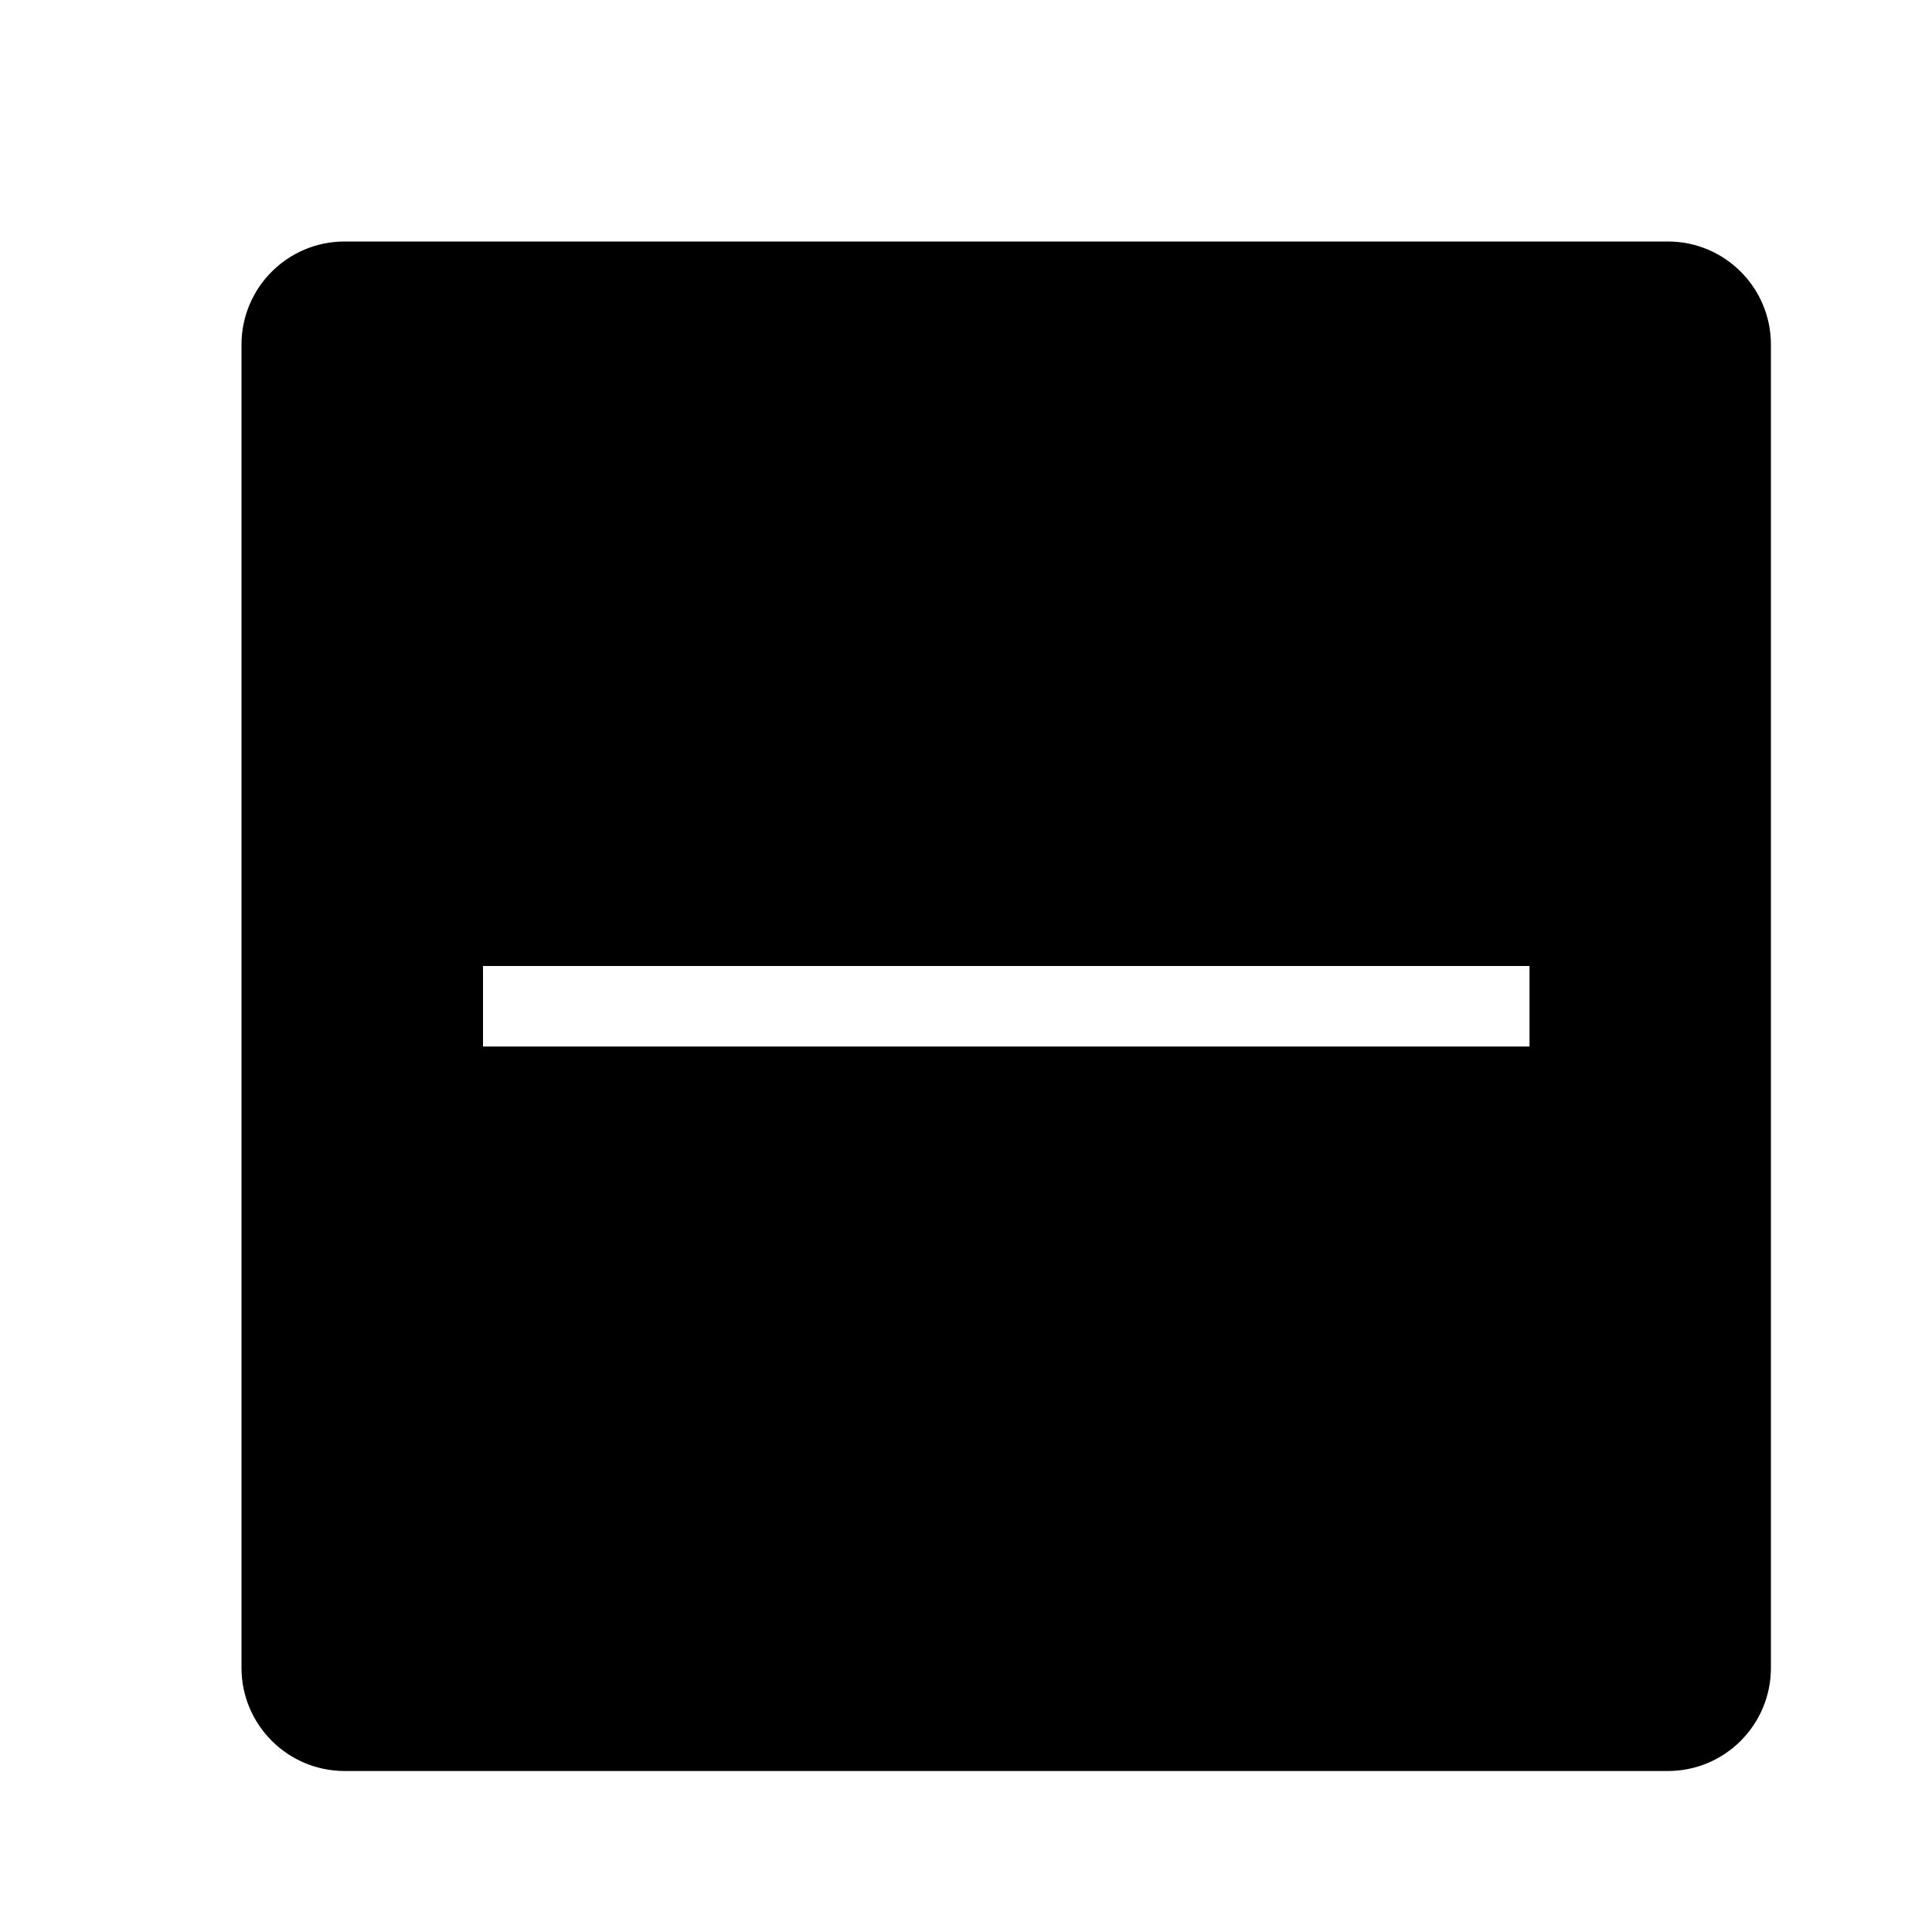
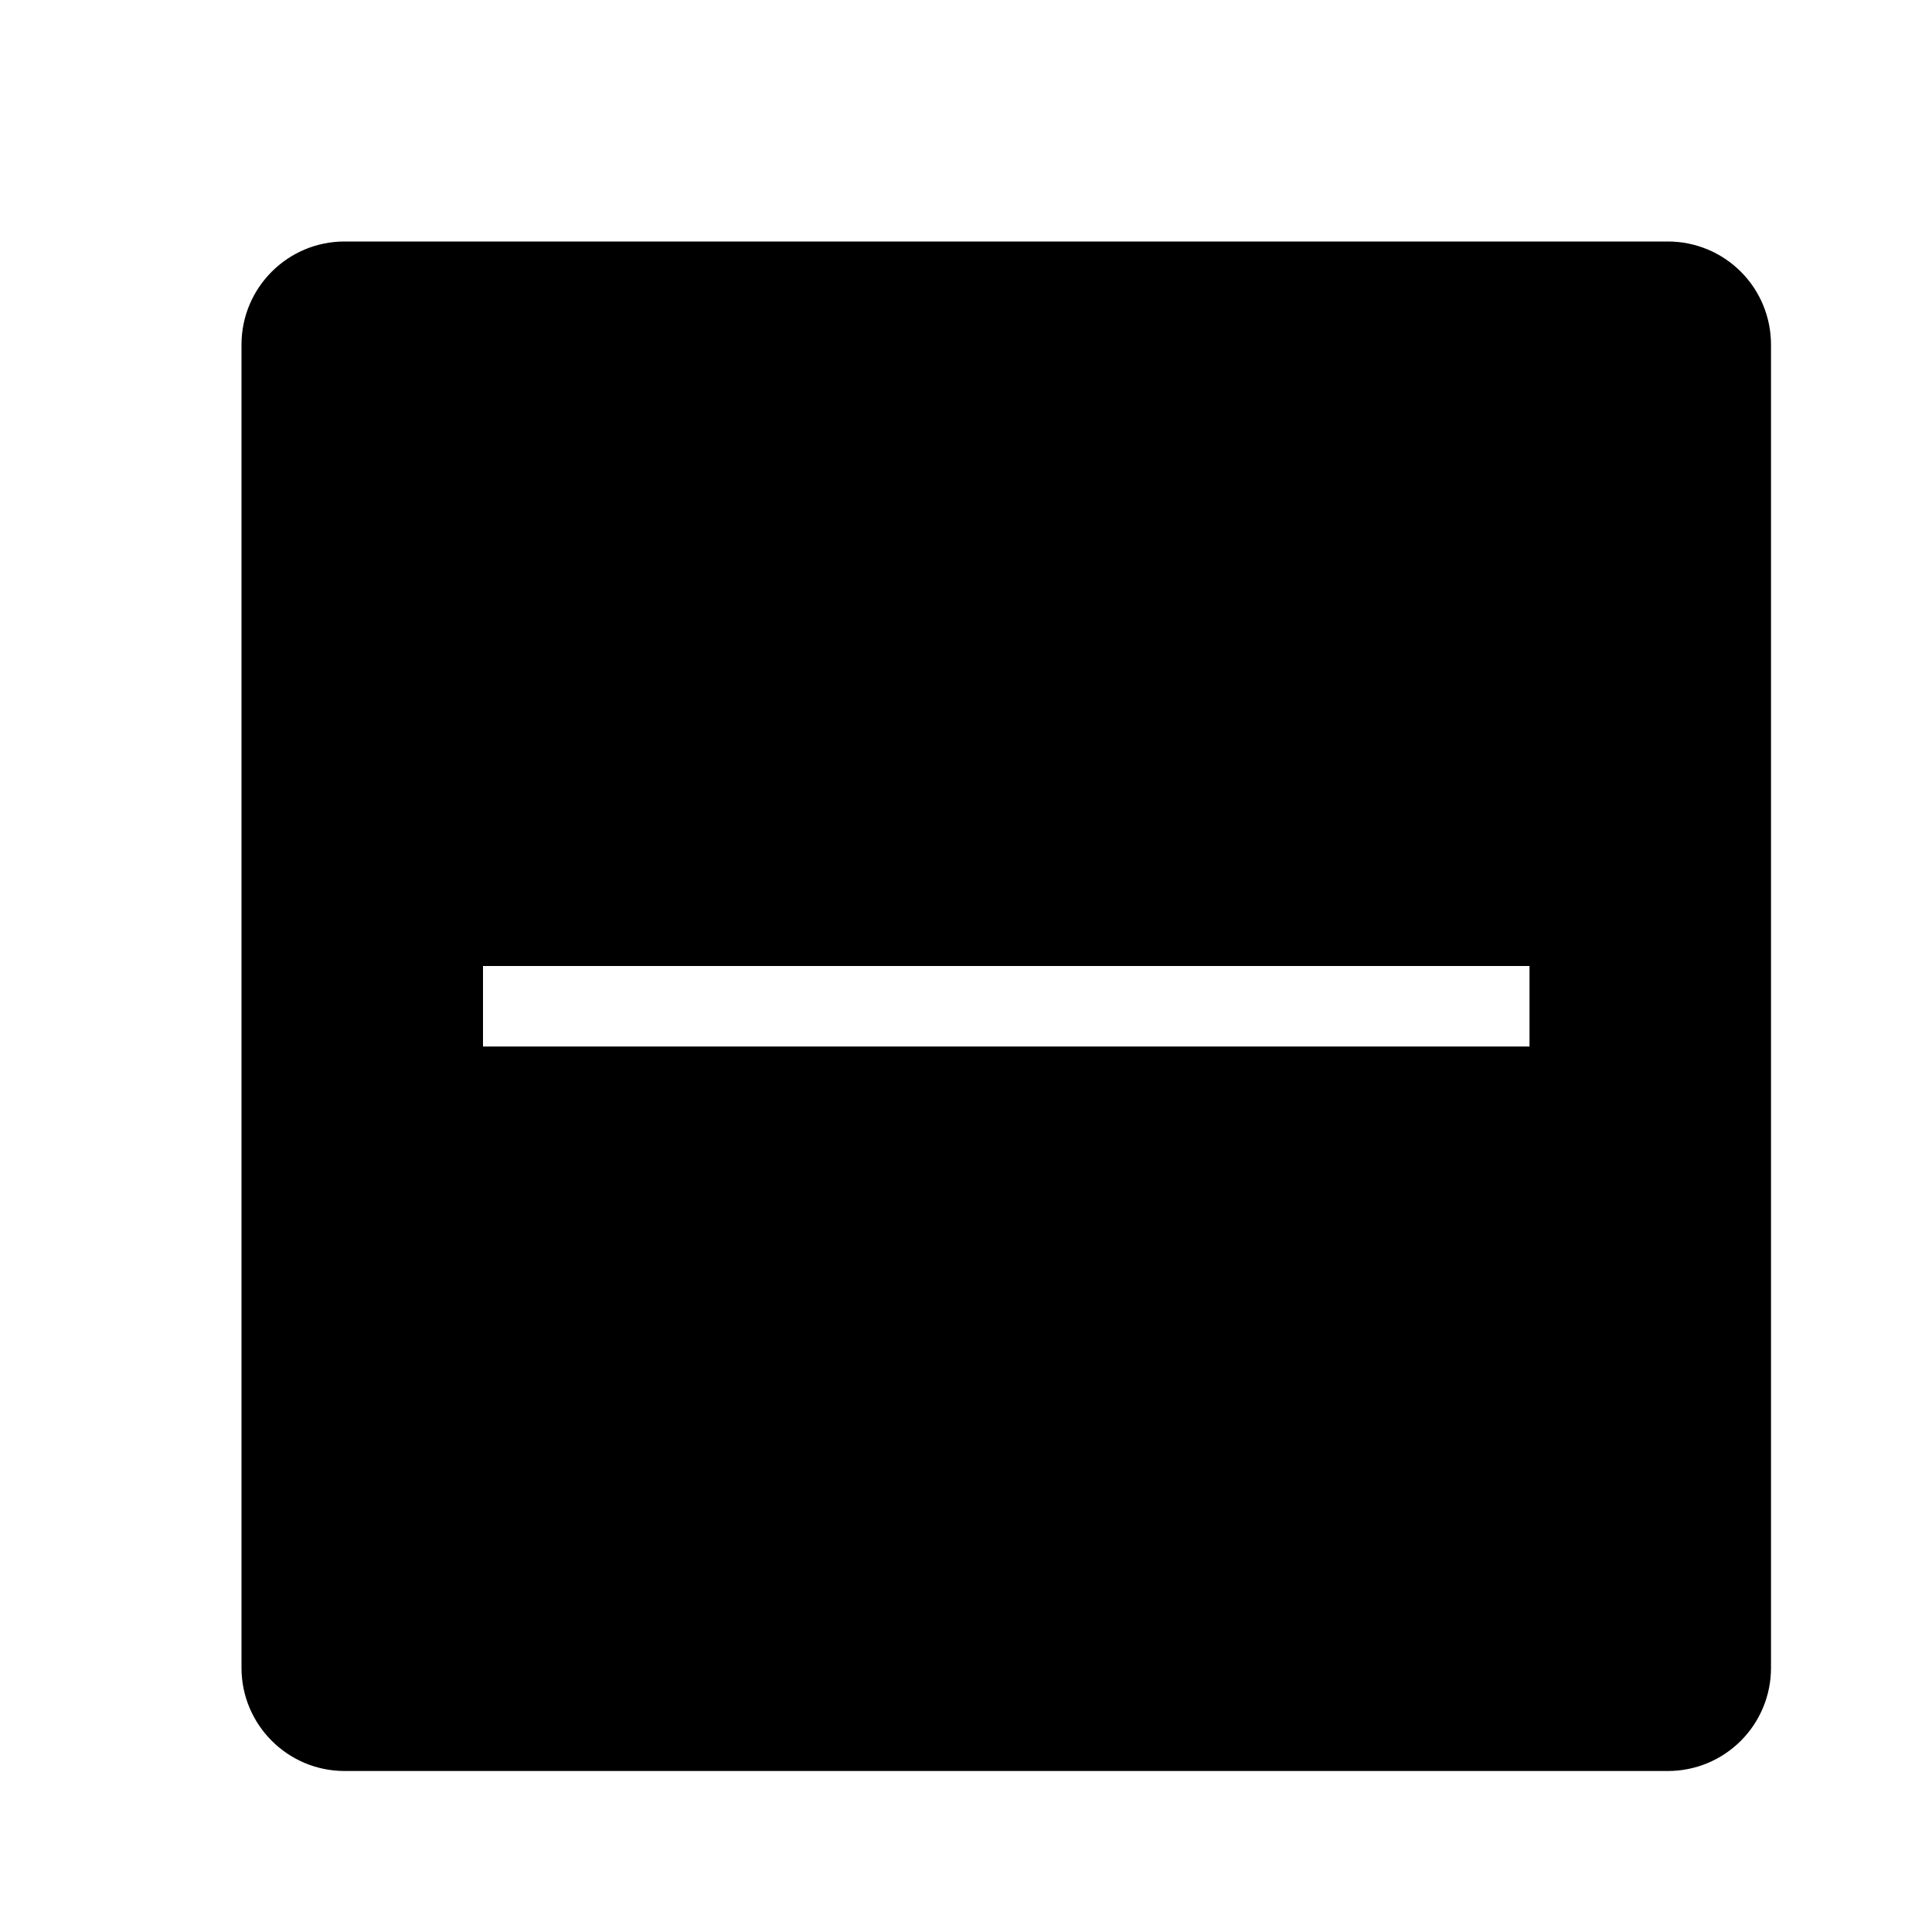
- <svg xmlns="http://www.w3.org/2000/svg" id="icons" viewBox="0 0 24 24">
-   <path d="M20.719,3H4.281c-.708,0-1.281,.574-1.281,1.281V20.718c0,.708,.574,1.282,1.281,1.282H20.719c.708,0,1.28-.574,1.28-1.282V4.281c0-.708-.573-1.281-1.28-1.281Zm-1.719,10H6v-1h13v1Z" />
-   <rect width="24" height="24" style="fill:none;" />
+ <svg xmlns="http://www.w3.org/2000/svg" viewBox="0 0 24 24">
+   <path d="M20.719 3H4.28C3.574 3 3 3.574 3 4.281v16.437C3 21.426 3.574 22 4.281 22H20.72A1.28 1.28 0 0 0 22 20.718V4.281A1.28 1.28 0 0 0 20.719 3zM19 13H6v-1h13v1z" />
+   <path fill="none" d="M0 0h24v24H0z" />
</svg>
